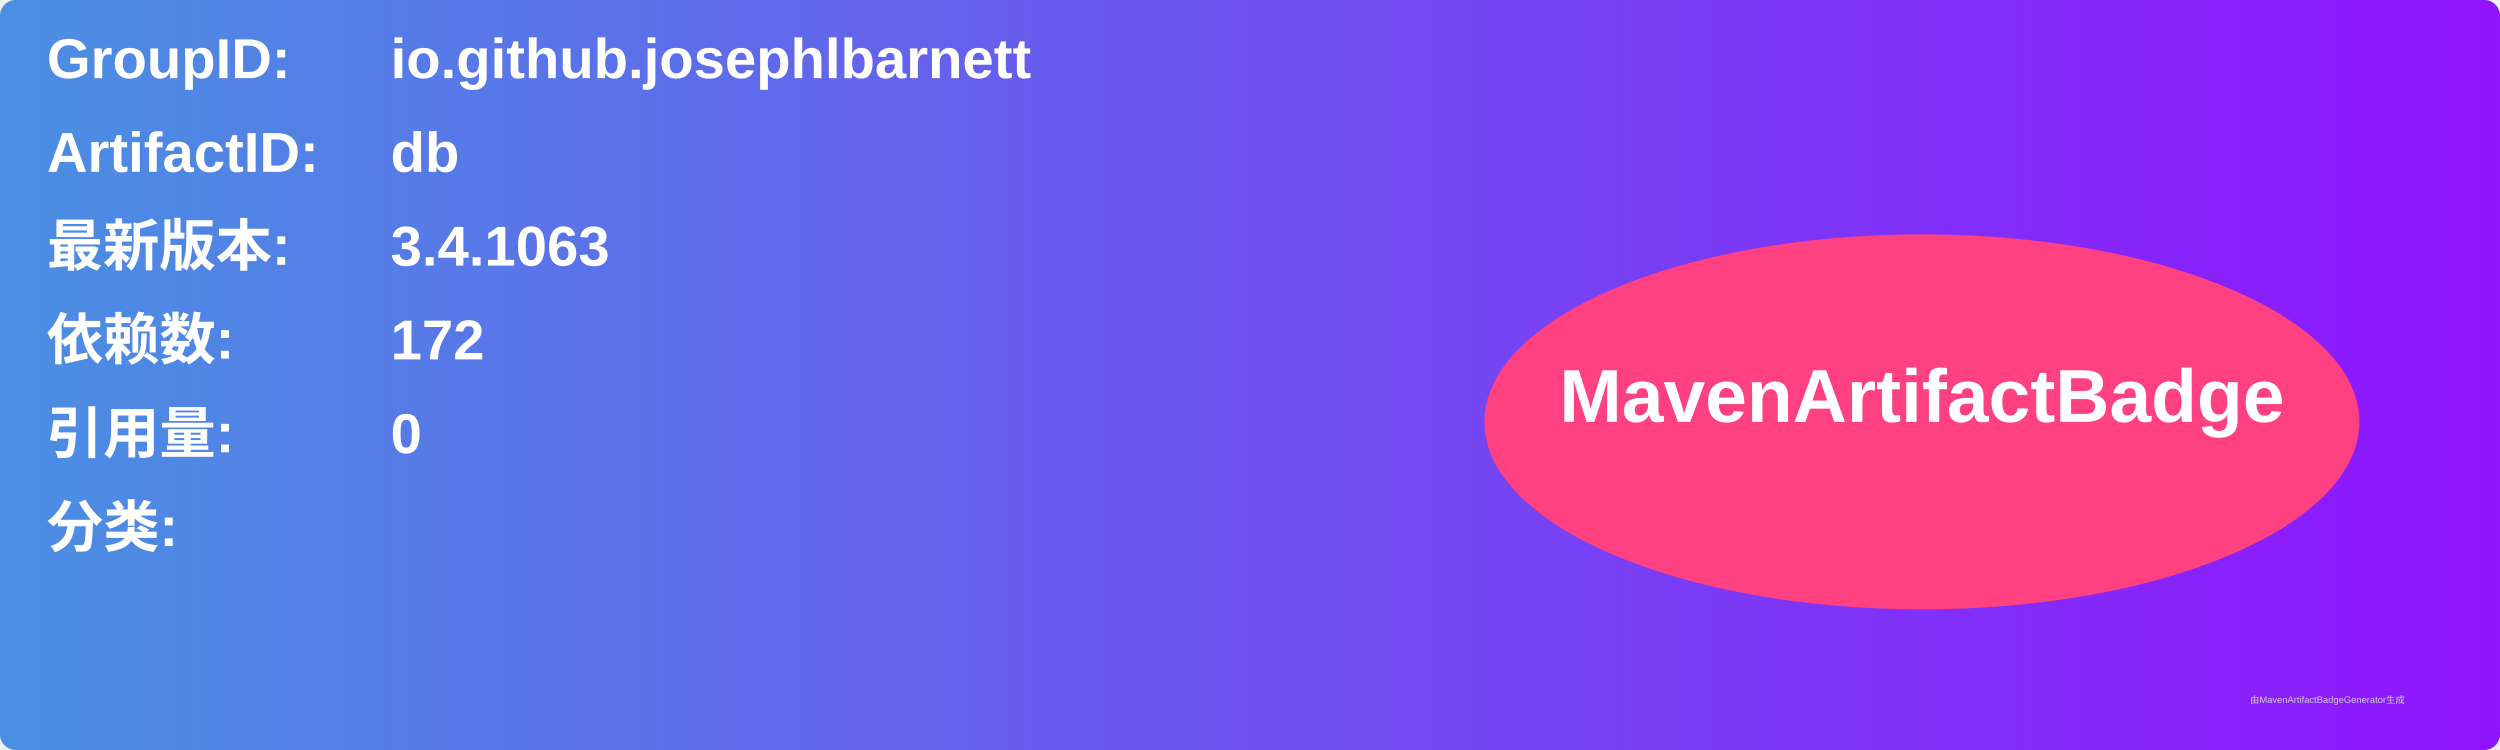
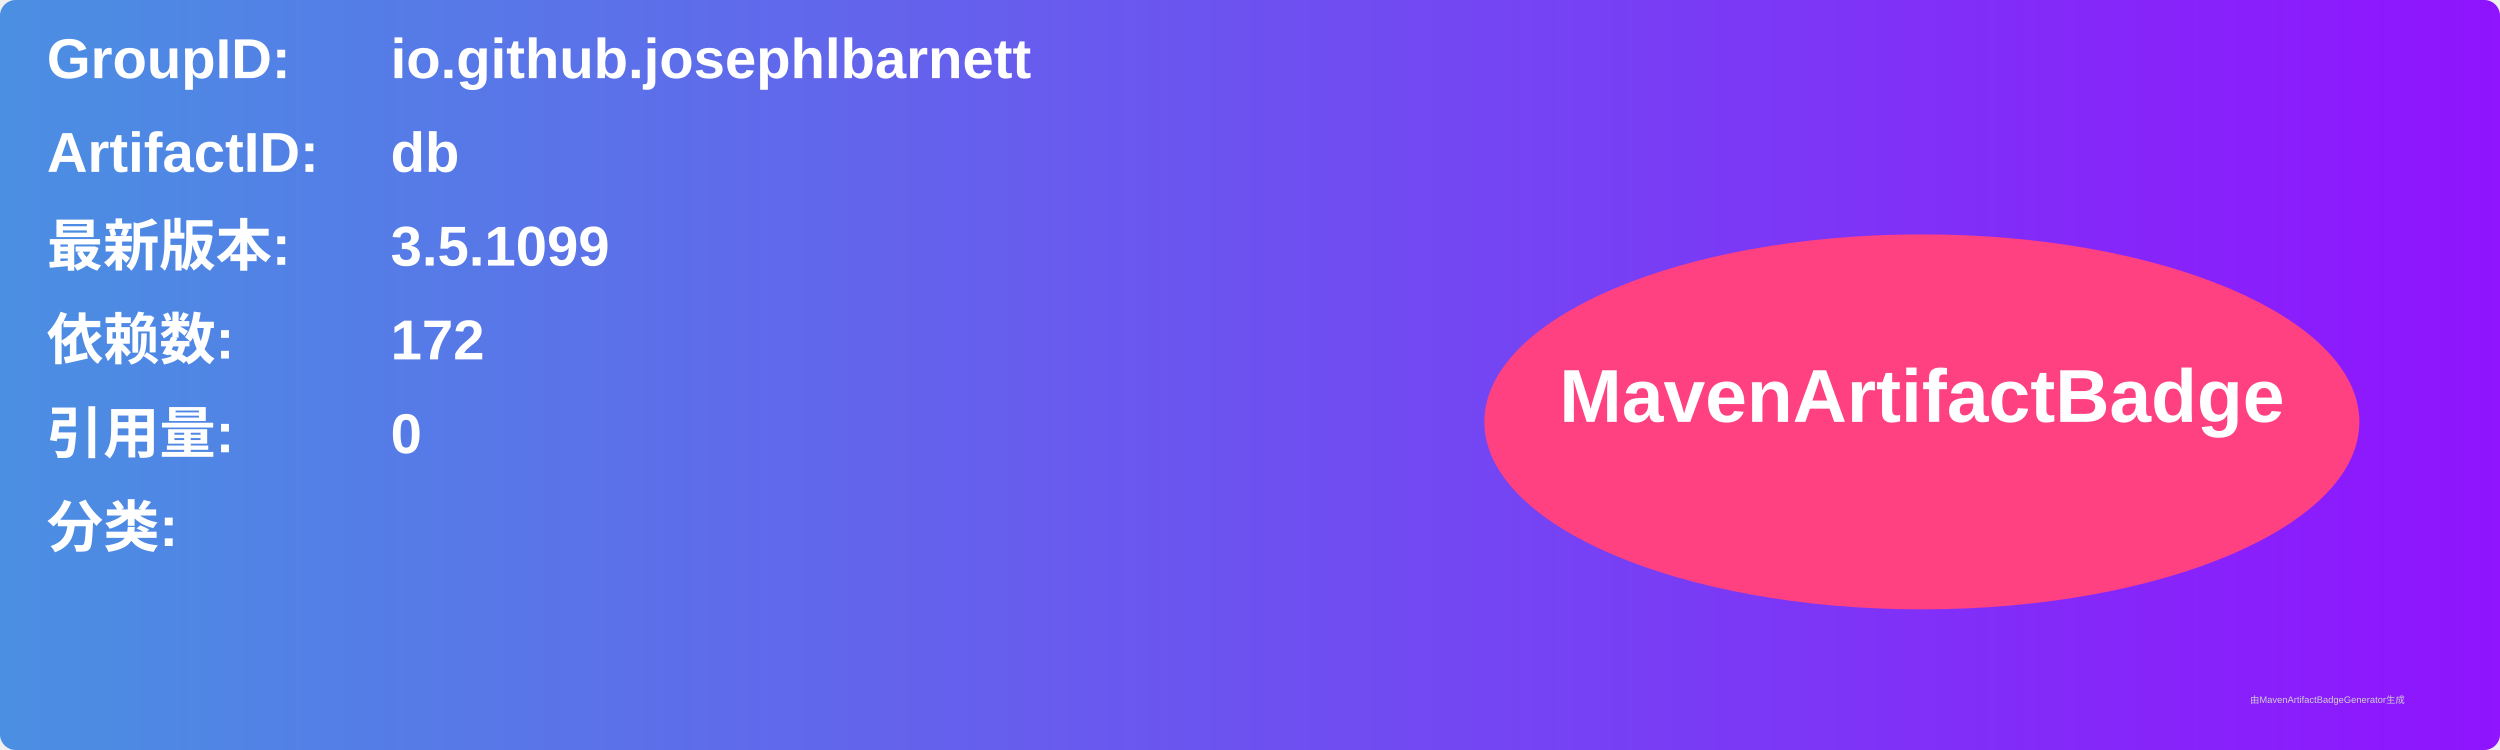
<svg xmlns="http://www.w3.org/2000/svg" width="800" height="240" viewBox="0 0 800 240">
  <linearGradient id="grad" x1="0%" y1="0%" x2="100%" y2="0%">
    <stop offset="0%" stop-color="#4a90e2" />
    <stop offset="100%" stop-color="#9013fe" />
  </linearGradient>
  <rect width="100%" height="100%" rx="5" ry="5" fill="url(#grad)" />
  <g transform="translate(15, 15)">
    <text x="0" y="10" font-family="Arial" font-size="18" fill="white" font-weight="bold" width="260">GroupID:</text>
    <text x="110" y="10" font-family="Arial" font-size="18" fill="white" font-weight="bold" width="460">io.github.josephlbarnett</text>
    <text x="0" y="40" font-family="Arial" font-size="18" fill="white" font-weight="bold" width="260">ArtifactID:</text>
    <text x="110" y="40" font-family="Arial" font-size="18" fill="white" font-weight="bold" width="460">db</text>
    <text x="0" y="70" font-family="Arial" font-size="18" fill="white" font-weight="bold">最新版本:</text>
    <text x="110" y="70" font-family="Arial" font-size="18" fill="white" font-weight="bold">
-       <tspan font-weight="bold">3.4.1063</tspan>
+       <tspan font-weight="bold">3.5.1099</tspan>
    </text>
    <text x="0" y="100" font-family="Arial" font-size="18" fill="white" font-weight="bold">依赖数: </text>
    <text x="110" y="100" font-family="Arial" font-size="18" fill="white">
      <tspan font-weight="bold">172</tspan>
    </text>
    <text x="0" y="130" font-family="Arial" font-size="18" fill="white" font-weight="bold">引用量: </text>
    <text x="110" y="130" font-family="Arial" font-size="18" fill="white">
      <tspan font-weight="bold">0</tspan>
    </text>
    <text x="0" y="160" font-family="Arial" font-size="18" fill="white" font-weight="bold">分类:</text>
    <text x="10" y="190" font-family="Arial" font-size="10" fill="white">
      <tspan font-weight="bold" />
    </text>
    <ellipse cx="600" cy="120" rx="140" ry="60" fill="#ff4081" />
    <text x="600" y="120" text-anchor="middle" font-family="Arial" font-size="24" fill="white" font-weight="bold">MavenArtifactBadge</text>
  </g>
  <text x="720" y="225" font-family="Arial" font-size="3" fill="#d0d0d0">由MavenArtifactBadgeGenerator生成</text>
</svg>
